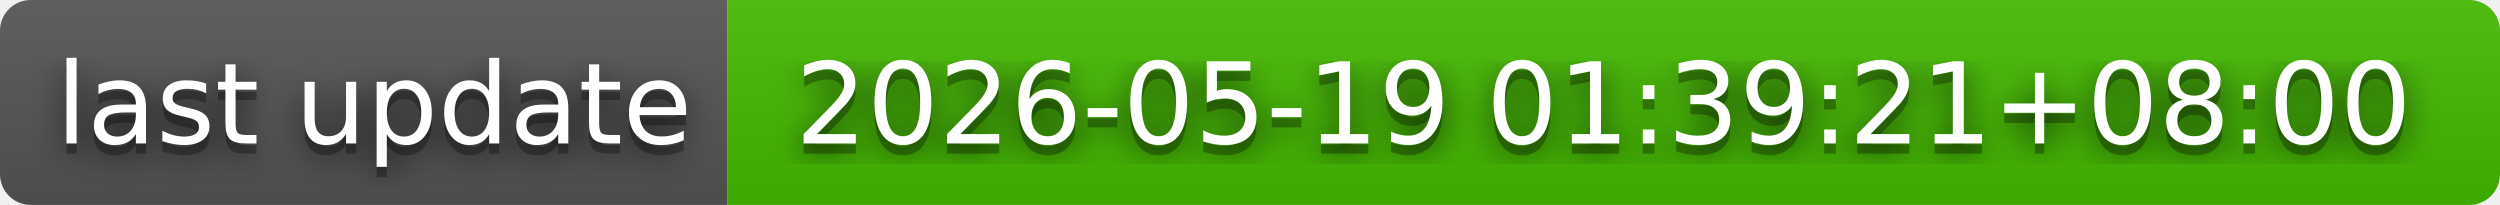
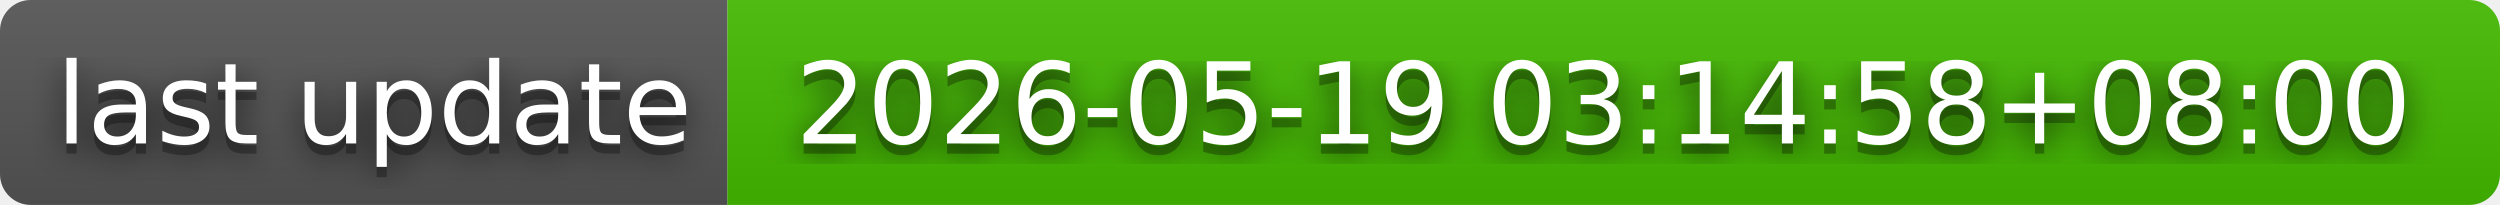
- <svg xmlns="http://www.w3.org/2000/svg" width="244" height="20" role="img" aria-label="last update: 2026-05-19 01:39:21+08:00">
+ <svg xmlns="http://www.w3.org/2000/svg" width="244" height="20" role="img" aria-label="last update: 2026-05-19 03:14:58+08:00">
  <filter id="blur">
    <feGaussianBlur in="SourceGraphic" stdDeviation="16" />
  </filter>
  <linearGradient id="s" x2="0" y2="100%">
    <stop offset="0" stop-color="#bbb" stop-opacity=".1" />
    <stop offset="1" stop-opacity=".1" />
  </linearGradient>
  <clipPath id="r">
    <rect width="244" height="20" rx="3" fill="#fff" />
  </clipPath>
  <g clip-path="url(#r)">
    <rect width="71" height="20" fill="#555" />
    <rect x="71" width="173" height="20" fill="#4b0" />
    <rect width="244" height="20" fill="url(#s)" />
  </g>
  <g fill="#fff" text-anchor="middle" font-family="Verdana,Geneva,DejaVu Sans,sans-serif" text-rendering="geometricPrecision" font-size="110">
    <text aria-hidden="true" x="365" y="150" fill="#010101" fill-opacity=".80" filter="url(#blur)" transform="scale(.1)" textLength="610">last update</text>
    <text aria-hidden="true" x="365" y="150" fill="#010101" fill-opacity=".3" transform="scale(.1)" textLength="610">last update</text>
    <text x="365" y="140" transform="scale(.1)" fill="#fff" textLength="610">last update</text>
-     <text aria-hidden="true" x="1565" y="150" fill="#010101" fill-opacity=".80" filter="url(#blur)" transform="scale(.1)" textLength="1630">2026-05-19 01:39:21+08:00</text>
-     <text aria-hidden="true" x="1565" y="150" fill="#010101" fill-opacity=".3" transform="scale(.1)" textLength="1630">2026-05-19 01:39:21+08:00</text>
-     <text x="1565" y="140" transform="scale(.1)" fill="#fff" textLength="1630">2026-05-19 01:39:21+08:00</text>
+     <text aria-hidden="true" x="1565" y="150" fill="#010101" fill-opacity=".80" filter="url(#blur)" transform="scale(.1)" textLength="1630">2026-05-19 03:14:58+08:00</text>
+     <text aria-hidden="true" x="1565" y="150" fill="#010101" fill-opacity=".3" transform="scale(.1)" textLength="1630">2026-05-19 03:14:58+08:00</text>
+     <text x="1565" y="140" transform="scale(.1)" fill="#fff" textLength="1630">2026-05-19 03:14:58+08:00</text>
  </g>
</svg>
